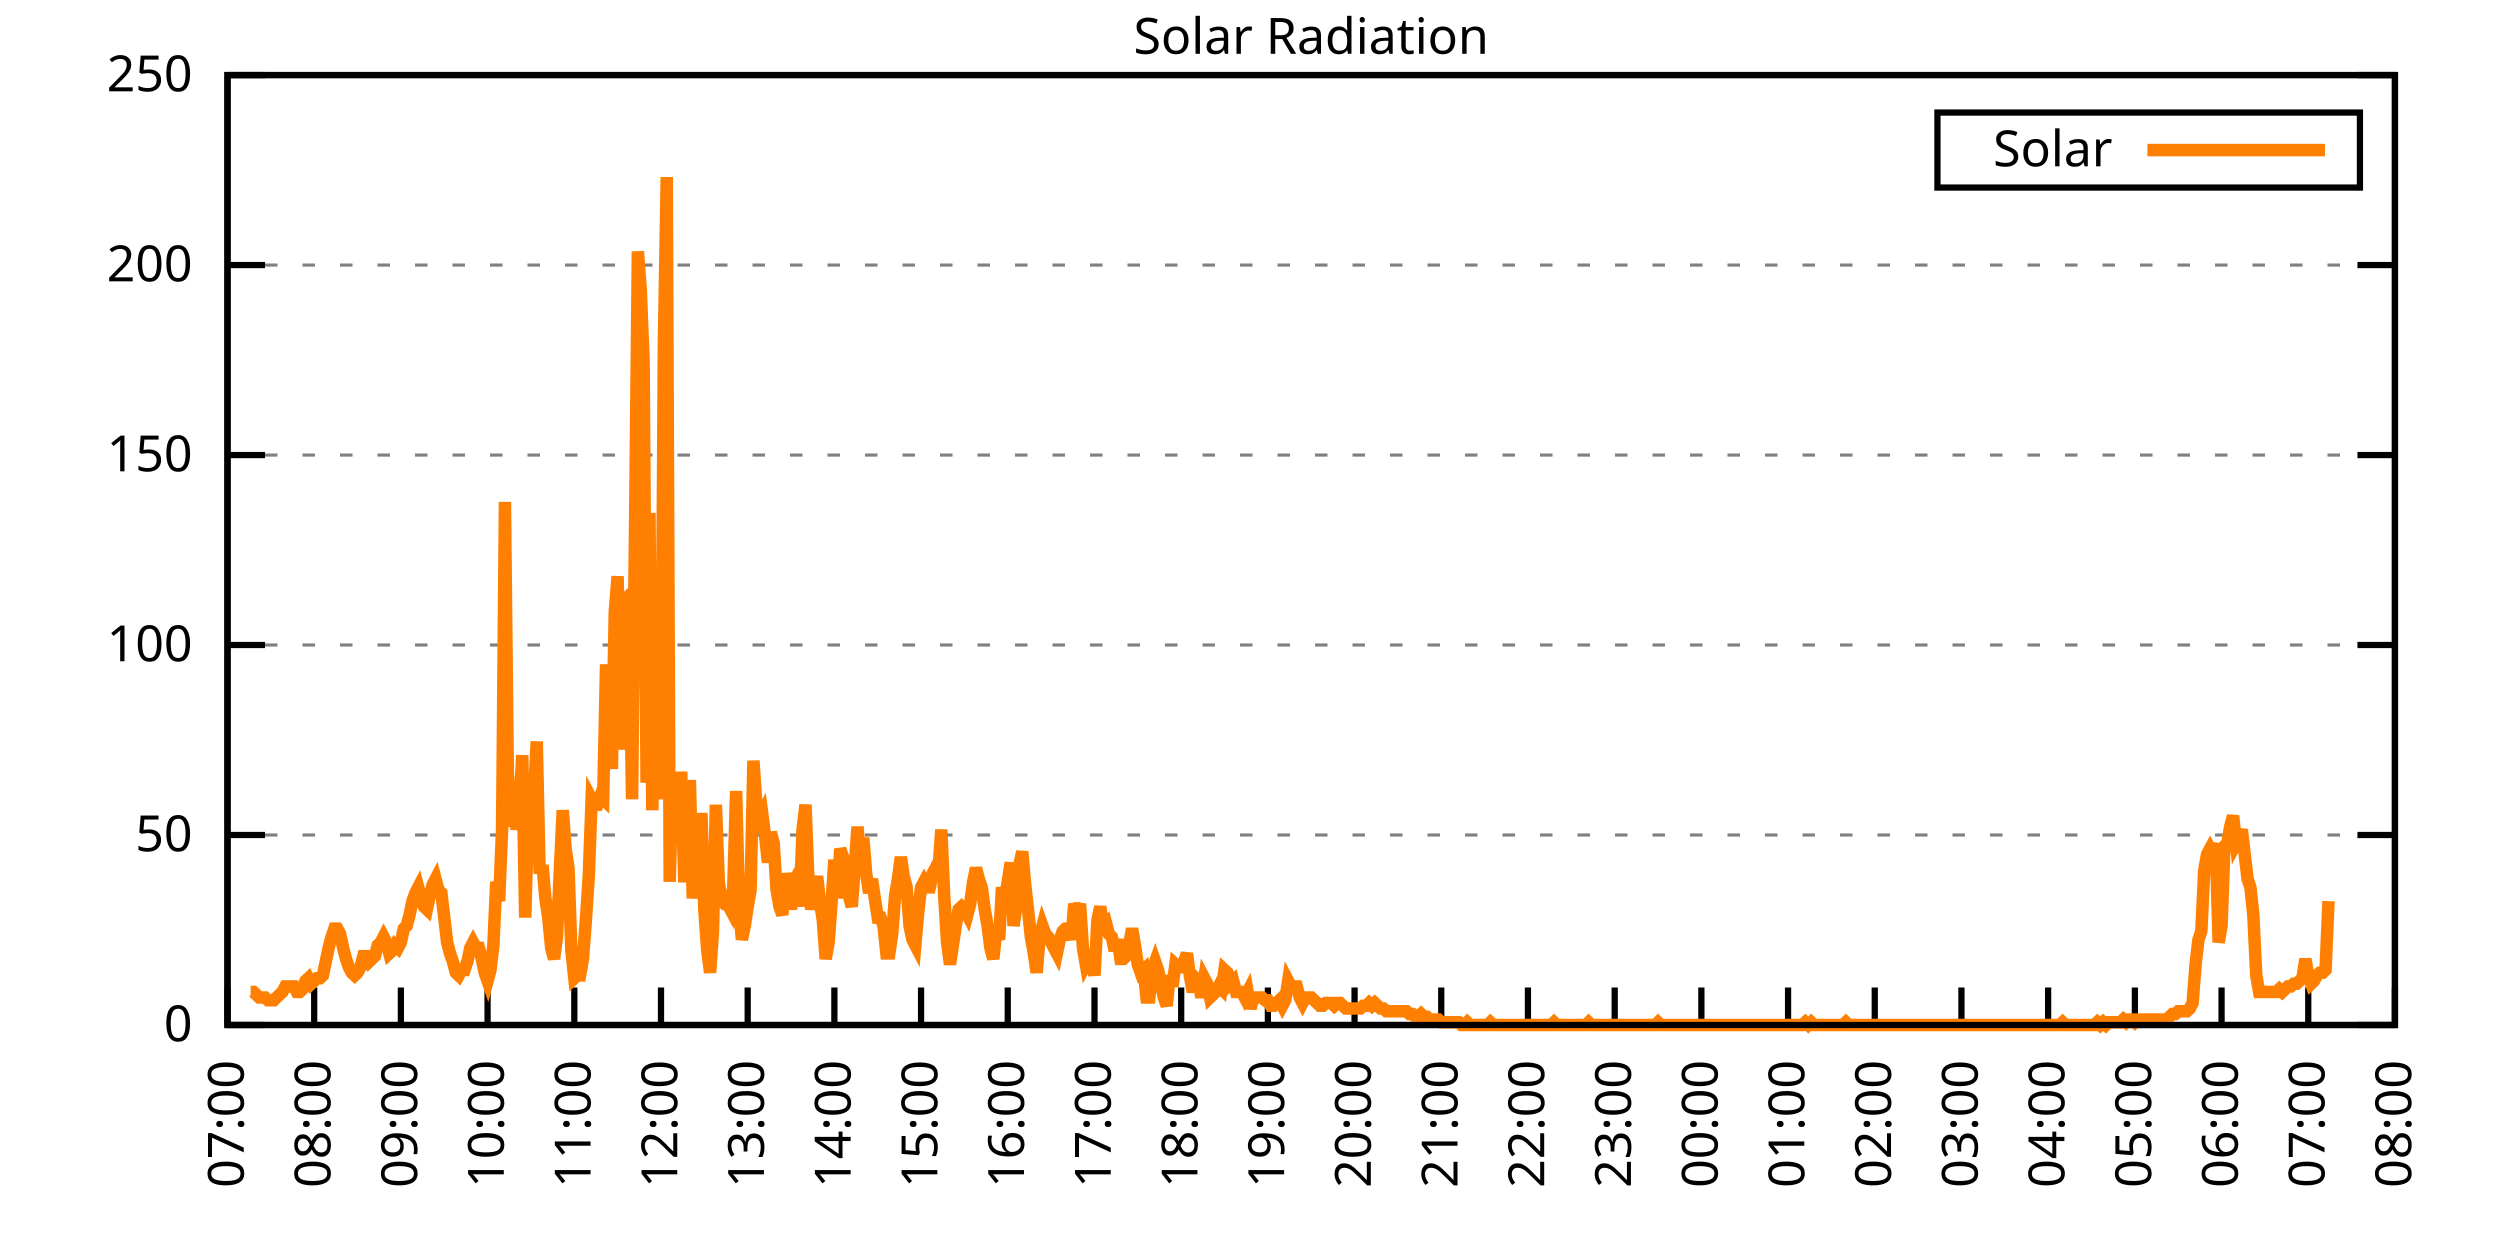
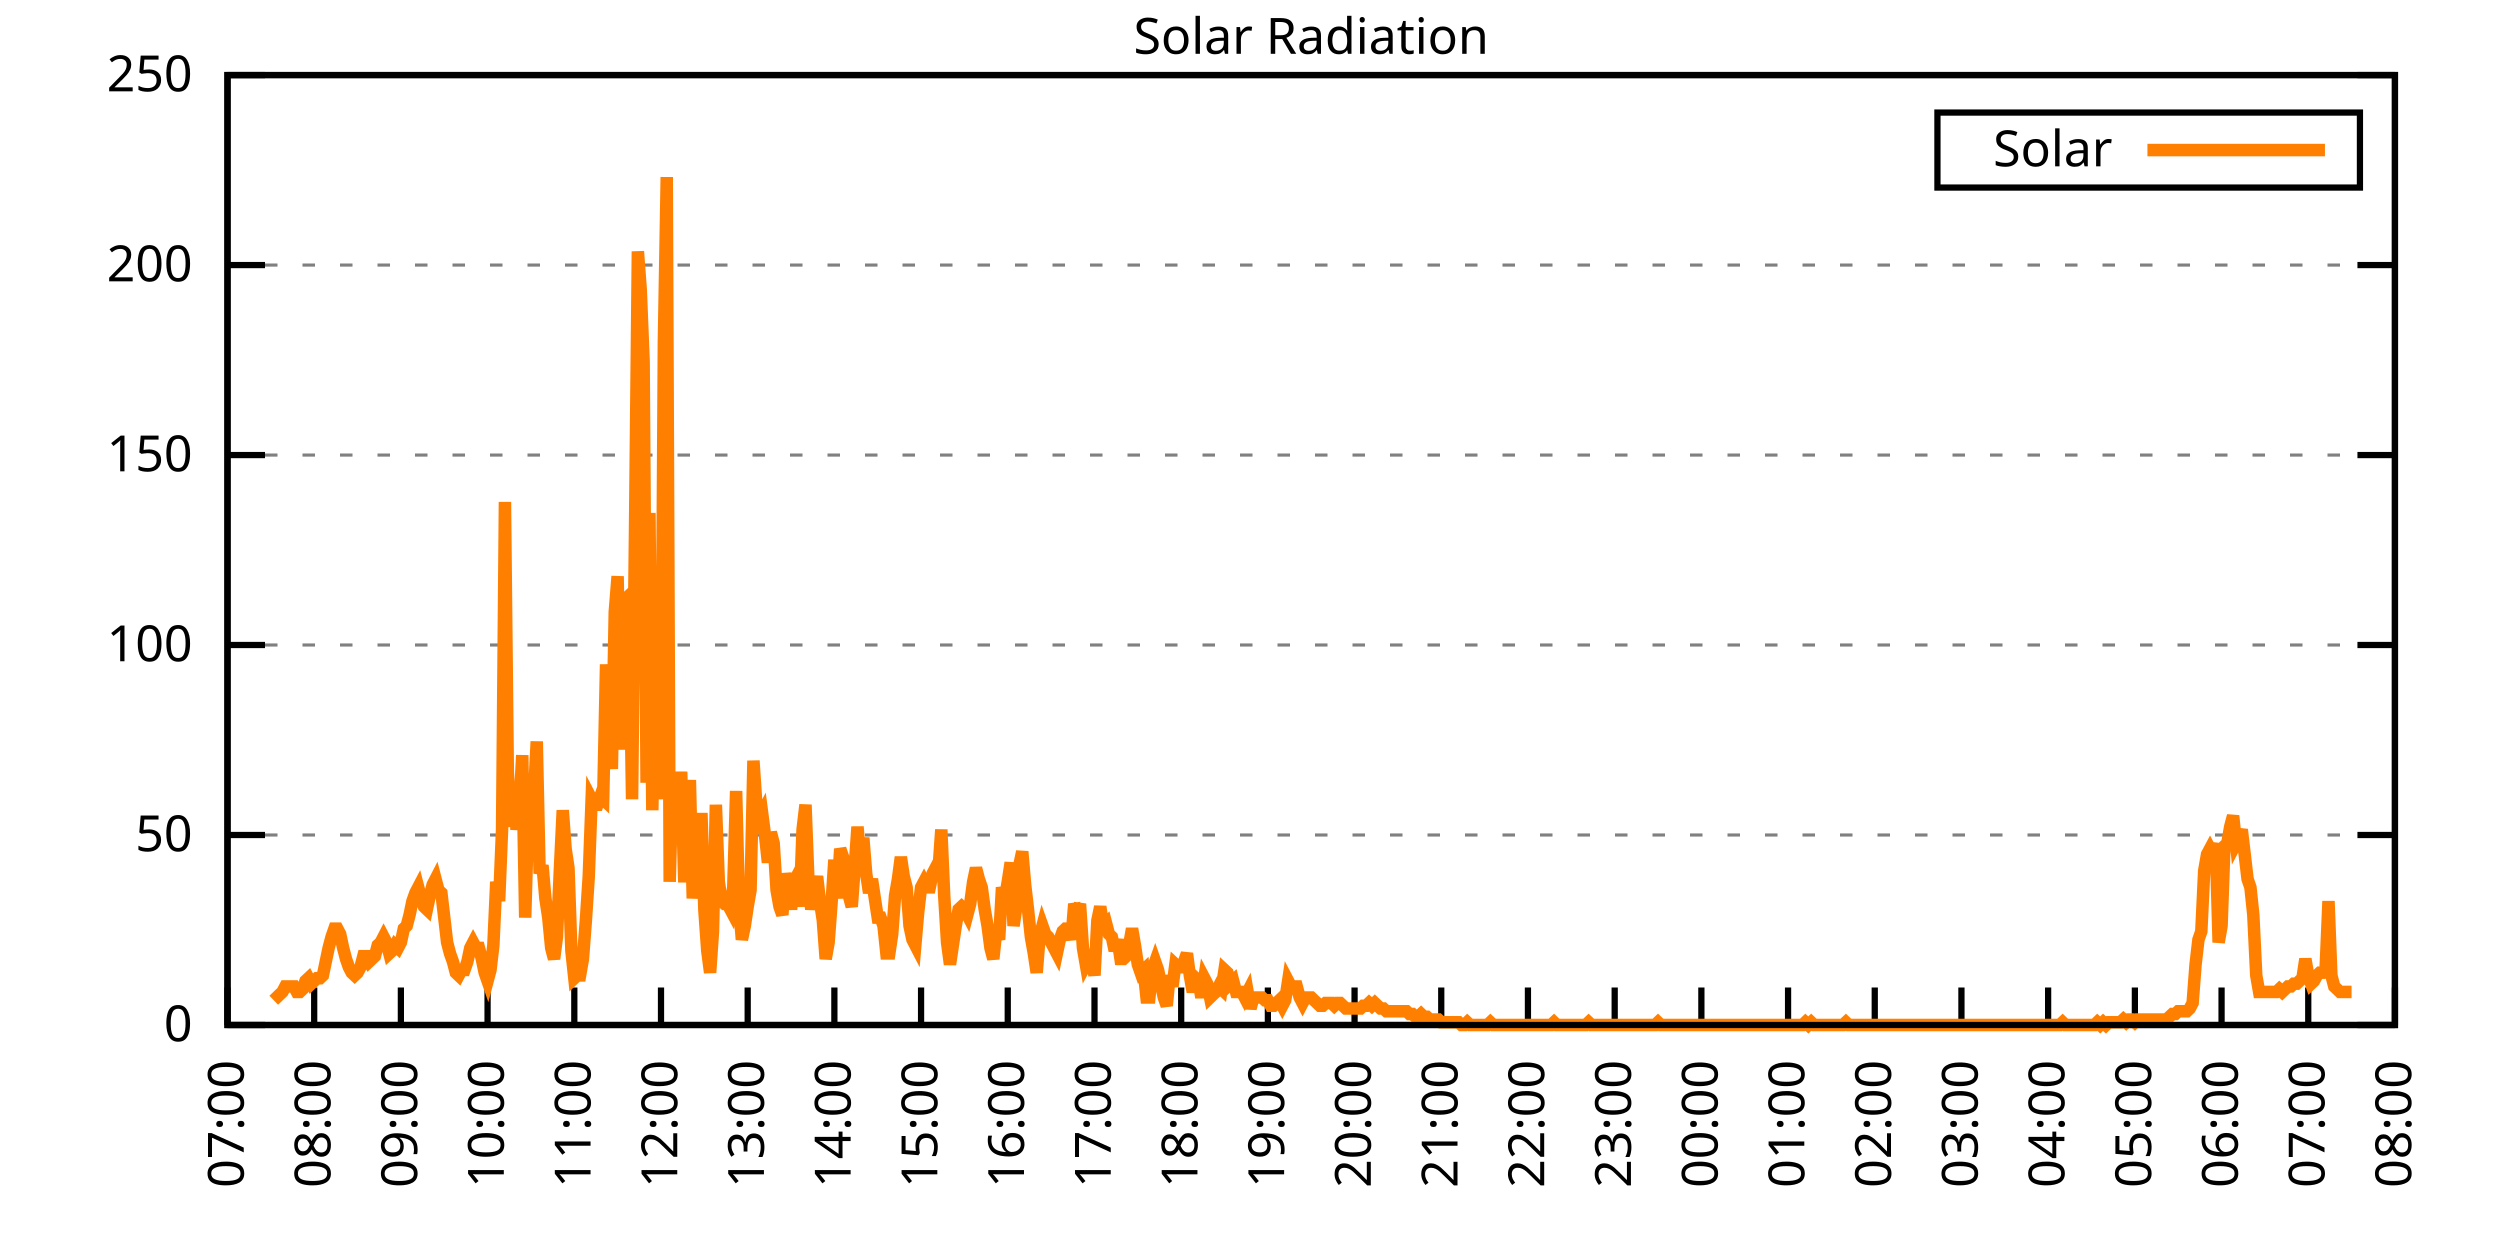
<svg xmlns="http://www.w3.org/2000/svg" xmlns:xlink="http://www.w3.org/1999/xlink" width="400" height="200" viewBox="0 0 400 200">
  <g id="gnuplot_canvas">
    <rect x="0" y="0" width="400" height="200" fill="none" />
    <defs>
      <circle id="gpDot" r="0.5" stroke-width="0.5" stroke="currentColor" />
      <path id="gpPt0" stroke-width="0.333" stroke="currentColor" d="M-1,0 h2 M0,-1 v2" />
      <path id="gpPt1" stroke-width="0.333" stroke="currentColor" d="M-1,-1 L1,1 M1,-1 L-1,1" />
      <path id="gpPt2" stroke-width="0.333" stroke="currentColor" d="M-1,0 L1,0 M0,-1 L0,1 M-1,-1 L1,1 M-1,1 L1,-1" />
      <rect id="gpPt3" stroke-width="0.333" stroke="currentColor" x="-1" y="-1" width="2" height="2" />
      <rect id="gpPt4" stroke-width="0.333" stroke="currentColor" fill="currentColor" x="-1" y="-1" width="2" height="2" />
      <circle id="gpPt5" stroke-width="0.333" stroke="currentColor" cx="0" cy="0" r="1" />
      <use xlink:href="#gpPt5" id="gpPt6" fill="currentColor" stroke="none" />
      <path id="gpPt7" stroke-width="0.333" stroke="currentColor" d="M0,-1.33 L-1.33,0.67 L1.33,0.67 z" />
      <use xlink:href="#gpPt7" id="gpPt8" fill="currentColor" stroke="none" />
      <use xlink:href="#gpPt7" id="gpPt9" stroke="currentColor" transform="rotate(180)" />
      <use xlink:href="#gpPt9" id="gpPt10" fill="currentColor" stroke="none" />
      <use xlink:href="#gpPt3" id="gpPt11" stroke="currentColor" transform="rotate(45)" />
      <use xlink:href="#gpPt11" id="gpPt12" fill="currentColor" stroke="none" />
      <path id="gpPt13" stroke-width="0.333" stroke="currentColor" d="M0,1.330 L1.265,0.411 L0.782,-1.067 L-0.782,-1.076 L-1.265,0.411 z" />
      <use xlink:href="#gpPt13" id="gpPt14" fill="currentColor" stroke="none" />
      <filter id="textbox" filterUnits="objectBoundingBox" x="0" y="0" height="1" width="1">
        <feFlood flood-color="white" flood-opacity="1" result="bgnd" />
        <feComposite in="SourceGraphic" in2="bgnd" operator="atop" />
      </filter>
      <filter id="greybox" filterUnits="objectBoundingBox" x="0" y="0" height="1" width="1">
        <feFlood flood-color="lightgrey" flood-opacity="1" result="grey" />
        <feComposite in="SourceGraphic" in2="grey" operator="atop" />
      </filter>
    </defs>
    <g fill="none" color="white" stroke="currentColor" stroke-width="1.00" stroke-linecap="butt" stroke-linejoin="miter">
</g>
    <g fill="none" color="black" stroke="currentColor" stroke-width="1.00" stroke-linecap="butt" stroke-linejoin="miter">
      <g stroke="none" shape-rendering="crispEdges">
        <polygon fill="rgb(255, 255, 255)" points="36.40,164.00 383.18,164.00 383.18,12.02 36.40,12.02 " />
      </g>
    </g>
    <g fill="none" color="black" stroke="currentColor" stroke-width="1.00" stroke-linecap="butt" stroke-linejoin="miter">
</g>
    <g fill="none" color="black" stroke="black" stroke-width="0.50" stroke-linecap="butt" stroke-linejoin="miter">
</g>
    <g fill="none" color="gray" stroke="currentColor" stroke-width="0.50" stroke-linecap="butt" stroke-linejoin="miter">
      <path stroke="gray" stroke-dasharray="2,4" class="gridline" d="M36.40,164.00 L383.19,164.00  " />
    </g>
    <g fill="none" color="gray" stroke="gray" stroke-width="1.00" stroke-linecap="butt" stroke-linejoin="miter">
</g>
    <g fill="none" color="black" stroke="currentColor" stroke-width="1.00" stroke-linecap="butt" stroke-linejoin="miter">
      <path stroke="black" d="M36.40,164.00 L42.40,164.00 M383.19,164.00 L377.19,164.00  " />
      <g transform="translate(30.80,166.60)" stroke="none" fill="black" font-family="Sans" font-size="8.00" text-anchor="end">
        <text>
          <tspan font-family="Sans"> 0</tspan>
        </text>
      </g>
    </g>
    <g fill="none" color="black" stroke="currentColor" stroke-width="1.00" stroke-linecap="butt" stroke-linejoin="miter">
</g>
    <g fill="none" color="black" stroke="black" stroke-width="0.50" stroke-linecap="butt" stroke-linejoin="miter">
</g>
    <g fill="none" color="gray" stroke="currentColor" stroke-width="0.50" stroke-linecap="butt" stroke-linejoin="miter">
      <path stroke="gray" stroke-dasharray="2,4" class="gridline" d="M36.40,133.60 L383.19,133.60  " />
    </g>
    <g fill="none" color="gray" stroke="gray" stroke-width="1.00" stroke-linecap="butt" stroke-linejoin="miter">
</g>
    <g fill="none" color="black" stroke="currentColor" stroke-width="1.00" stroke-linecap="butt" stroke-linejoin="miter">
      <path stroke="black" d="M36.40,133.60 L42.40,133.60 M383.19,133.60 L377.19,133.60  " />
      <g transform="translate(30.80,136.20)" stroke="none" fill="black" font-family="Sans" font-size="8.00" text-anchor="end">
        <text>
          <tspan font-family="Sans"> 50</tspan>
        </text>
      </g>
    </g>
    <g fill="none" color="black" stroke="currentColor" stroke-width="1.00" stroke-linecap="butt" stroke-linejoin="miter">
</g>
    <g fill="none" color="black" stroke="black" stroke-width="0.50" stroke-linecap="butt" stroke-linejoin="miter">
</g>
    <g fill="none" color="gray" stroke="currentColor" stroke-width="0.50" stroke-linecap="butt" stroke-linejoin="miter">
      <path stroke="gray" stroke-dasharray="2,4" class="gridline" d="M36.40,103.20 L383.19,103.20  " />
    </g>
    <g fill="none" color="gray" stroke="gray" stroke-width="1.00" stroke-linecap="butt" stroke-linejoin="miter">
</g>
    <g fill="none" color="black" stroke="currentColor" stroke-width="1.00" stroke-linecap="butt" stroke-linejoin="miter">
      <path stroke="black" d="M36.40,103.20 L42.40,103.20 M383.19,103.20 L377.19,103.20  " />
      <g transform="translate(30.80,105.80)" stroke="none" fill="black" font-family="Sans" font-size="8.00" text-anchor="end">
        <text>
          <tspan font-family="Sans"> 100</tspan>
        </text>
      </g>
    </g>
    <g fill="none" color="black" stroke="currentColor" stroke-width="1.00" stroke-linecap="butt" stroke-linejoin="miter">
</g>
    <g fill="none" color="black" stroke="black" stroke-width="0.50" stroke-linecap="butt" stroke-linejoin="miter">
</g>
    <g fill="none" color="gray" stroke="currentColor" stroke-width="0.50" stroke-linecap="butt" stroke-linejoin="miter">
      <path stroke="gray" stroke-dasharray="2,4" class="gridline" d="M36.40,72.81 L383.19,72.81  " />
    </g>
    <g fill="none" color="gray" stroke="gray" stroke-width="1.00" stroke-linecap="butt" stroke-linejoin="miter">
</g>
    <g fill="none" color="black" stroke="currentColor" stroke-width="1.00" stroke-linecap="butt" stroke-linejoin="miter">
      <path stroke="black" d="M36.40,72.81 L42.40,72.81 M383.19,72.81 L377.19,72.81  " />
      <g transform="translate(30.80,75.41)" stroke="none" fill="black" font-family="Sans" font-size="8.00" text-anchor="end">
        <text>
          <tspan font-family="Sans"> 150</tspan>
        </text>
      </g>
    </g>
    <g fill="none" color="black" stroke="currentColor" stroke-width="1.00" stroke-linecap="butt" stroke-linejoin="miter">
</g>
    <g fill="none" color="black" stroke="black" stroke-width="0.50" stroke-linecap="butt" stroke-linejoin="miter">
</g>
    <g fill="none" color="gray" stroke="currentColor" stroke-width="0.50" stroke-linecap="butt" stroke-linejoin="miter">
      <path stroke="gray" stroke-dasharray="2,4" class="gridline" d="M36.40,42.41 L383.19,42.41  " />
    </g>
    <g fill="none" color="gray" stroke="gray" stroke-width="1.00" stroke-linecap="butt" stroke-linejoin="miter">
</g>
    <g fill="none" color="black" stroke="currentColor" stroke-width="1.00" stroke-linecap="butt" stroke-linejoin="miter">
      <path stroke="black" d="M36.40,42.41 L42.40,42.41 M383.19,42.41 L377.19,42.41  " />
      <g transform="translate(30.80,45.01)" stroke="none" fill="black" font-family="Sans" font-size="8.00" text-anchor="end">
        <text>
          <tspan font-family="Sans"> 200</tspan>
        </text>
      </g>
    </g>
    <g fill="none" color="black" stroke="currentColor" stroke-width="1.00" stroke-linecap="butt" stroke-linejoin="miter">
</g>
    <g fill="none" color="black" stroke="black" stroke-width="0.50" stroke-linecap="butt" stroke-linejoin="miter">
</g>
    <g fill="none" color="gray" stroke="currentColor" stroke-width="0.50" stroke-linecap="butt" stroke-linejoin="miter">
      <path stroke="gray" stroke-dasharray="2,4" class="gridline" d="M36.40,12.01 L383.19,12.01  " />
    </g>
    <g fill="none" color="gray" stroke="gray" stroke-width="1.00" stroke-linecap="butt" stroke-linejoin="miter">
</g>
    <g fill="none" color="black" stroke="currentColor" stroke-width="1.00" stroke-linecap="butt" stroke-linejoin="miter">
      <path stroke="black" d="M36.40,12.01 L42.40,12.01 M383.19,12.01 L377.19,12.01  " />
      <g transform="translate(30.80,14.61)" stroke="none" fill="black" font-family="Sans" font-size="8.00" text-anchor="end">
        <text>
          <tspan font-family="Sans"> 250</tspan>
        </text>
      </g>
    </g>
    <g fill="none" color="black" stroke="currentColor" stroke-width="1.00" stroke-linecap="butt" stroke-linejoin="miter">
      <path stroke="black" d="M36.40,164.00 L36.40,158.00  " />
      <g transform="translate(39.00,169.60) rotate(270.00)" stroke="none" fill="black" font-family="Sans" font-size="8.00" text-anchor="end">
        <text>
          <tspan font-family="Sans">07:00</tspan>
        </text>
      </g>
    </g>
    <g fill="none" color="black" stroke="currentColor" stroke-width="1.00" stroke-linecap="butt" stroke-linejoin="miter">
      <path stroke="black" d="M50.27,164.00 L50.27,158.00  " />
      <g transform="translate(52.87,169.60) rotate(270.00)" stroke="none" fill="black" font-family="Sans" font-size="8.00" text-anchor="end">
        <text>
          <tspan font-family="Sans">08:00</tspan>
        </text>
      </g>
    </g>
    <g fill="none" color="black" stroke="currentColor" stroke-width="1.00" stroke-linecap="butt" stroke-linejoin="miter">
      <path stroke="black" d="M64.14,164.00 L64.14,158.00  " />
      <g transform="translate(66.74,169.60) rotate(270.00)" stroke="none" fill="black" font-family="Sans" font-size="8.00" text-anchor="end">
        <text>
          <tspan font-family="Sans">09:00</tspan>
        </text>
      </g>
    </g>
    <g fill="none" color="black" stroke="currentColor" stroke-width="1.00" stroke-linecap="butt" stroke-linejoin="miter">
      <path stroke="black" d="M78.01,164.00 L78.01,158.00  " />
      <g transform="translate(80.61,169.60) rotate(270.00)" stroke="none" fill="black" font-family="Sans" font-size="8.00" text-anchor="end">
        <text>
          <tspan font-family="Sans">10:00</tspan>
        </text>
      </g>
    </g>
    <g fill="none" color="black" stroke="currentColor" stroke-width="1.00" stroke-linecap="butt" stroke-linejoin="miter">
      <path stroke="black" d="M91.89,164.00 L91.89,158.00  " />
      <g transform="translate(94.49,169.60) rotate(270.00)" stroke="none" fill="black" font-family="Sans" font-size="8.00" text-anchor="end">
        <text>
          <tspan font-family="Sans">11:00</tspan>
        </text>
      </g>
    </g>
    <g fill="none" color="black" stroke="currentColor" stroke-width="1.00" stroke-linecap="butt" stroke-linejoin="miter">
      <path stroke="black" d="M105.76,164.00 L105.76,158.00  " />
      <g transform="translate(108.36,169.60) rotate(270.00)" stroke="none" fill="black" font-family="Sans" font-size="8.00" text-anchor="end">
        <text>
          <tspan font-family="Sans">12:00</tspan>
        </text>
      </g>
    </g>
    <g fill="none" color="black" stroke="currentColor" stroke-width="1.00" stroke-linecap="butt" stroke-linejoin="miter">
      <path stroke="black" d="M119.63,164.00 L119.63,158.00  " />
      <g transform="translate(122.23,169.60) rotate(270.00)" stroke="none" fill="black" font-family="Sans" font-size="8.00" text-anchor="end">
        <text>
          <tspan font-family="Sans">13:00</tspan>
        </text>
      </g>
    </g>
    <g fill="none" color="black" stroke="currentColor" stroke-width="1.00" stroke-linecap="butt" stroke-linejoin="miter">
      <path stroke="black" d="M133.50,164.00 L133.50,158.00  " />
      <g transform="translate(136.10,169.60) rotate(270.00)" stroke="none" fill="black" font-family="Sans" font-size="8.00" text-anchor="end">
        <text>
          <tspan font-family="Sans">14:00</tspan>
        </text>
      </g>
    </g>
    <g fill="none" color="black" stroke="currentColor" stroke-width="1.00" stroke-linecap="butt" stroke-linejoin="miter">
      <path stroke="black" d="M147.37,164.00 L147.37,158.00  " />
      <g transform="translate(149.97,169.60) rotate(270.00)" stroke="none" fill="black" font-family="Sans" font-size="8.00" text-anchor="end">
        <text>
          <tspan font-family="Sans">15:00</tspan>
        </text>
      </g>
    </g>
    <g fill="none" color="black" stroke="currentColor" stroke-width="1.00" stroke-linecap="butt" stroke-linejoin="miter">
      <path stroke="black" d="M161.24,164.00 L161.24,158.00  " />
      <g transform="translate(163.84,169.60) rotate(270.00)" stroke="none" fill="black" font-family="Sans" font-size="8.00" text-anchor="end">
        <text>
          <tspan font-family="Sans">16:00</tspan>
        </text>
      </g>
    </g>
    <g fill="none" color="black" stroke="currentColor" stroke-width="1.00" stroke-linecap="butt" stroke-linejoin="miter">
      <path stroke="black" d="M175.12,164.00 L175.12,158.00  " />
      <g transform="translate(177.72,169.60) rotate(270.00)" stroke="none" fill="black" font-family="Sans" font-size="8.00" text-anchor="end">
        <text>
          <tspan font-family="Sans">17:00</tspan>
        </text>
      </g>
    </g>
    <g fill="none" color="black" stroke="currentColor" stroke-width="1.00" stroke-linecap="butt" stroke-linejoin="miter">
      <path stroke="black" d="M188.99,164.00 L188.99,158.00  " />
      <g transform="translate(191.59,169.60) rotate(270.00)" stroke="none" fill="black" font-family="Sans" font-size="8.00" text-anchor="end">
        <text>
          <tspan font-family="Sans">18:00</tspan>
        </text>
      </g>
    </g>
    <g fill="none" color="black" stroke="currentColor" stroke-width="1.00" stroke-linecap="butt" stroke-linejoin="miter">
      <path stroke="black" d="M202.86,164.00 L202.86,158.00  " />
      <g transform="translate(205.46,169.60) rotate(270.00)" stroke="none" fill="black" font-family="Sans" font-size="8.00" text-anchor="end">
        <text>
          <tspan font-family="Sans">19:00</tspan>
        </text>
      </g>
    </g>
    <g fill="none" color="black" stroke="currentColor" stroke-width="1.00" stroke-linecap="butt" stroke-linejoin="miter">
      <path stroke="black" d="M216.73,164.00 L216.73,158.00  " />
      <g transform="translate(219.33,169.60) rotate(270.00)" stroke="none" fill="black" font-family="Sans" font-size="8.00" text-anchor="end">
        <text>
          <tspan font-family="Sans">20:00</tspan>
        </text>
      </g>
    </g>
    <g fill="none" color="black" stroke="currentColor" stroke-width="1.00" stroke-linecap="butt" stroke-linejoin="miter">
      <path stroke="black" d="M230.60,164.00 L230.60,158.00  " />
      <g transform="translate(233.20,169.60) rotate(270.00)" stroke="none" fill="black" font-family="Sans" font-size="8.00" text-anchor="end">
        <text>
          <tspan font-family="Sans">21:00</tspan>
        </text>
      </g>
    </g>
    <g fill="none" color="black" stroke="currentColor" stroke-width="1.00" stroke-linecap="butt" stroke-linejoin="miter">
      <path stroke="black" d="M244.47,164.00 L244.47,158.00  " />
      <g transform="translate(247.07,169.60) rotate(270.00)" stroke="none" fill="black" font-family="Sans" font-size="8.00" text-anchor="end">
        <text>
          <tspan font-family="Sans">22:00</tspan>
        </text>
      </g>
    </g>
    <g fill="none" color="black" stroke="currentColor" stroke-width="1.00" stroke-linecap="butt" stroke-linejoin="miter">
      <path stroke="black" d="M258.35,164.00 L258.35,158.00  " />
      <g transform="translate(260.95,169.60) rotate(270.00)" stroke="none" fill="black" font-family="Sans" font-size="8.00" text-anchor="end">
        <text>
          <tspan font-family="Sans">23:00</tspan>
        </text>
      </g>
    </g>
    <g fill="none" color="black" stroke="currentColor" stroke-width="1.00" stroke-linecap="butt" stroke-linejoin="miter">
      <path stroke="black" d="M272.22,164.00 L272.22,158.00  " />
      <g transform="translate(274.82,169.60) rotate(270.00)" stroke="none" fill="black" font-family="Sans" font-size="8.00" text-anchor="end">
        <text>
          <tspan font-family="Sans">00:00</tspan>
        </text>
      </g>
    </g>
    <g fill="none" color="black" stroke="currentColor" stroke-width="1.00" stroke-linecap="butt" stroke-linejoin="miter">
      <path stroke="black" d="M286.09,164.00 L286.09,158.00  " />
      <g transform="translate(288.69,169.60) rotate(270.00)" stroke="none" fill="black" font-family="Sans" font-size="8.00" text-anchor="end">
        <text>
          <tspan font-family="Sans">01:00</tspan>
        </text>
      </g>
    </g>
    <g fill="none" color="black" stroke="currentColor" stroke-width="1.00" stroke-linecap="butt" stroke-linejoin="miter">
      <path stroke="black" d="M299.96,164.00 L299.96,158.00  " />
      <g transform="translate(302.56,169.60) rotate(270.00)" stroke="none" fill="black" font-family="Sans" font-size="8.00" text-anchor="end">
        <text>
          <tspan font-family="Sans">02:00</tspan>
        </text>
      </g>
    </g>
    <g fill="none" color="black" stroke="currentColor" stroke-width="1.00" stroke-linecap="butt" stroke-linejoin="miter">
      <path stroke="black" d="M313.83,164.00 L313.83,158.00  " />
      <g transform="translate(316.43,169.60) rotate(270.00)" stroke="none" fill="black" font-family="Sans" font-size="8.00" text-anchor="end">
        <text>
          <tspan font-family="Sans">03:00</tspan>
        </text>
      </g>
    </g>
    <g fill="none" color="black" stroke="currentColor" stroke-width="1.00" stroke-linecap="butt" stroke-linejoin="miter">
      <path stroke="black" d="M327.70,164.00 L327.70,158.00  " />
      <g transform="translate(330.30,169.60) rotate(270.00)" stroke="none" fill="black" font-family="Sans" font-size="8.00" text-anchor="end">
        <text>
          <tspan font-family="Sans">04:00</tspan>
        </text>
      </g>
    </g>
    <g fill="none" color="black" stroke="currentColor" stroke-width="1.00" stroke-linecap="butt" stroke-linejoin="miter">
      <path stroke="black" d="M341.58,164.00 L341.58,158.00  " />
      <g transform="translate(344.18,169.60) rotate(270.00)" stroke="none" fill="black" font-family="Sans" font-size="8.00" text-anchor="end">
        <text>
          <tspan font-family="Sans">05:00</tspan>
        </text>
      </g>
    </g>
    <g fill="none" color="black" stroke="currentColor" stroke-width="1.00" stroke-linecap="butt" stroke-linejoin="miter">
      <path stroke="black" d="M355.45,164.00 L355.45,158.00  " />
      <g transform="translate(358.05,169.60) rotate(270.00)" stroke="none" fill="black" font-family="Sans" font-size="8.00" text-anchor="end">
        <text>
          <tspan font-family="Sans">06:00</tspan>
        </text>
      </g>
    </g>
    <g fill="none" color="black" stroke="currentColor" stroke-width="1.00" stroke-linecap="butt" stroke-linejoin="miter">
      <path stroke="black" d="M369.32,164.00 L369.32,158.00  " />
      <g transform="translate(371.92,169.60) rotate(270.00)" stroke="none" fill="black" font-family="Sans" font-size="8.00" text-anchor="end">
        <text>
          <tspan font-family="Sans">07:00</tspan>
        </text>
      </g>
    </g>
    <g fill="none" color="black" stroke="currentColor" stroke-width="1.00" stroke-linecap="butt" stroke-linejoin="miter">
      <path stroke="black" d="M383.19,164.00 L383.19,158.00  " />
      <g transform="translate(385.79,169.60) rotate(270.00)" stroke="none" fill="black" font-family="Sans" font-size="8.00" text-anchor="end">
        <text>
          <tspan font-family="Sans">08:00</tspan>
        </text>
      </g>
    </g>
    <g fill="none" color="black" stroke="currentColor" stroke-width="1.00" stroke-linecap="butt" stroke-linejoin="miter">
</g>
    <g fill="none" color="black" stroke="currentColor" stroke-width="1.00" stroke-linecap="butt" stroke-linejoin="miter">
      <path stroke="black" d="M36.40,12.01 L36.40,164.00 L383.19,164.00 L383.19,12.01 L36.40,12.01 Z  " />
    </g>
    <g fill="none" color="black" stroke="currentColor" stroke-width="1.00" stroke-linecap="butt" stroke-linejoin="miter">
</g>
    <g fill="none" color="black" stroke="currentColor" stroke-width="1.00" stroke-linecap="butt" stroke-linejoin="miter">
      <path stroke="black" d="M309.99,30.01 L309.99,18.01 L377.59,18.01 L377.59,30.01 L309.99,30.01 Z  " />
    </g>
    <g id="Solar_Radiation_plot_1">
      <g fill="none" color="white" stroke="black" stroke-width="2.00" stroke-linecap="butt" stroke-linejoin="miter">
</g>
      <g fill="none" color="black" stroke="currentColor" stroke-width="2.00" stroke-linecap="butt" stroke-linejoin="miter">
        <g transform="translate(337.99,26.61)" stroke="none" fill="black" font-family="Sans" font-size="8.00" text-anchor="end">
          <text>
            <tspan font-family="Sans">Solar</tspan>
          </text>
        </g>
      </g>
      <g fill="none" color="black" stroke="currentColor" stroke-width="2.00" stroke-linecap="butt" stroke-linejoin="miter">
-         <path stroke="rgb(255, 127,   0)" d="M343.59,24.01 L371.99,24.01 M40.10,158.71 L40.56,158.71 L41.02,159.15 L41.49,159.60 L41.95,159.60 L42.41,159.60   L42.87,160.04 L43.34,160.04 L43.80,160.04 L44.26,159.60 L44.72,159.15 L45.19,158.71 L45.65,157.83 L46.11,157.83   L46.57,157.83 L47.03,157.83 L47.50,158.71 L47.96,158.71 L48.42,158.27 L48.88,156.95 L49.35,156.51 L49.81,157.39   L50.27,156.95 L50.73,156.51 L51.20,156.51 L51.66,156.07 L52.12,153.87 L52.58,151.67 L53.05,149.90 L53.51,148.58   L53.97,148.58 L54.43,149.46 L54.90,151.67 L55.36,153.43 L55.82,154.75 L56.28,155.63 L56.75,156.07 L57.21,155.63   L57.67,154.75 L58.13,152.99 L58.59,152.99 L59.06,153.87 L59.52,153.43 L59.98,152.99 L60.44,151.23 L60.91,150.79   L61.37,149.90 L61.83,150.79 L62.29,152.55 L62.76,152.11 L63.22,151.23 L63.68,151.67 L64.14,150.79 L64.61,148.58   L65.07,148.14 L65.53,146.38 L65.99,144.18 L66.46,142.86 L66.92,141.98 L67.38,143.74 L67.84,145.06 L68.30,145.50   L68.77,143.30 L69.23,141.54 L69.69,140.65 L70.15,142.42 L70.62,142.86 L71.08,146.82 L71.54,150.79 L72.00,152.55   L72.47,153.87 L72.93,155.63 L73.39,156.07 L73.85,155.19 L74.32,155.19 L74.78,153.87 L75.24,151.67 L75.70,150.79   L76.17,151.67 L76.63,151.67 L77.09,153.43 L77.55,155.63 L78.01,156.95 L78.48,155.19 L78.94,151.23 L79.40,141.09   L79.86,144.18 L80.33,132.73 L80.79,80.31 L81.25,123.47 L81.71,132.28 L82.18,125.24 L82.64,132.73 L83.10,129.64   L83.56,120.83 L84.03,146.82 L84.49,130.96 L84.95,133.61 L85.41,127.88 L85.88,118.63 L86.34,139.77 L86.80,138.45   L87.26,143.74 L87.72,146.82 L88.19,151.67 L88.65,153.43 L89.11,149.90 L89.57,139.33 L90.04,129.64 L90.50,135.81   L90.96,138.89 L91.42,152.11 L91.89,156.51 L92.35,156.07 L92.81,156.07 L93.27,153.43 L93.74,147.26 L94.20,140.21   L94.66,127.88 L95.12,128.76 L95.59,128.76 L96.05,127.44 L96.51,127.88 L96.97,106.30 L97.44,116.43 L97.90,123.03   L98.36,97.93 L98.82,92.20 L99.28,119.95 L99.75,96.16 L100.21,95.72 L100.67,97.93 L101.13,127.88 L101.60,85.15   L102.06,40.22 L102.52,46.39 L102.98,57.84 L103.45,125.24 L103.91,82.07 L104.37,129.64 L104.83,101.01 L105.30,114.22   L105.76,127.88 L106.22,54.76 L106.68,28.33 L107.15,141.09 L107.61,124.36 L108.07,126.12 L108.53,134.93 L108.99,123.47   L109.46,140.21 L109.92,140.21 L110.38,124.80 L110.84,143.74 L111.31,138.45 L111.77,142.86 L112.23,130.08 L112.69,145.50   L113.16,152.11 L113.62,155.63 L114.08,149.02 L114.54,128.76 L115.01,141.09 L115.47,144.18 L115.93,144.62 L116.39,144.62   L116.86,145.50 L117.32,141.98 L117.78,126.56 L118.24,144.62 L118.70,150.34 L119.17,148.14 L119.63,145.06 L120.09,142.42   L120.55,121.71 L121.02,128.76 L121.48,130.96 L121.94,130.08 L122.40,133.61 L122.87,138.01 L123.33,133.17 L123.79,134.93   L124.25,142.42 L124.72,145.06 L125.18,146.38 L125.64,139.77 L126.10,141.98 L126.57,145.50 L127.03,141.09 L127.49,140.21   L127.95,145.06 L128.41,132.73 L128.88,128.76 L129.34,140.65 L129.80,145.50 L130.26,142.86 L130.73,140.21 L131.19,144.18   L131.65,147.26 L132.11,153.43 L132.58,150.79 L133.04,144.62 L133.50,137.57 L133.96,143.74 L134.43,135.81 L134.89,137.13   L135.35,138.45 L135.81,143.30 L136.28,145.06 L136.74,138.89 L137.20,132.28 L137.66,137.57 L138.13,134.05 L138.59,139.77   L139.05,142.86 L139.51,140.65 L139.97,143.74 L140.44,146.82 L140.90,146.82 L141.36,148.14 L141.82,152.55 L142.29,152.55   L142.75,149.46 L143.21,143.30 L143.67,140.65 L144.14,137.13 L144.60,140.21 L145.06,141.98 L145.52,148.14 L145.99,150.34   L146.45,151.23 L146.91,145.94 L147.37,141.98 L147.84,141.09 L148.30,141.98 L148.76,141.98 L149.22,139.77 L149.68,138.89   L150.15,139.33 L150.61,132.73 L151.07,143.30 L151.53,150.79 L152.00,154.31 L152.46,151.23 L152.92,148.14 L153.38,145.50   L153.85,145.06 L154.31,145.50 L154.77,146.38 L155.23,144.62 L155.70,141.09 L156.16,138.89 L156.62,140.65 L157.08,141.98   L157.55,145.50 L158.01,148.14 L158.47,151.67 L158.93,153.43 L159.39,149.02 L159.86,150.34 L160.32,141.98 L160.78,143.74   L161.24,141.09 L161.71,138.01 L162.17,148.14 L162.63,145.06 L163.09,138.45 L163.56,136.25 L164.02,141.54 L164.48,145.50   L164.94,149.90 L165.41,152.55 L165.87,155.63 L166.33,149.90 L166.79,148.14 L167.26,149.46 L167.72,149.90 L168.18,150.79   L168.64,151.67 L169.10,152.55 L169.57,150.34 L170.03,149.02 L170.49,148.58 L170.95,148.58 L171.42,150.34 L171.88,144.62   L172.34,145.94 L172.80,144.62 L173.27,151.67 L173.73,154.31 L174.19,153.43 L174.65,153.43 L175.12,156.07 L175.58,147.26   L176.04,145.06 L176.50,148.14 L176.97,147.70 L177.43,149.46 L177.89,149.90 L178.35,152.11 L178.82,150.34 L179.28,153.43   L179.74,153.43 L180.20,152.99 L180.66,151.23 L181.13,148.58 L181.59,151.23 L182.05,154.31 L182.51,155.63 L182.98,155.19   L183.44,159.60 L183.90,159.60 L184.36,155.19 L184.83,153.87 L185.29,155.19 L185.75,157.39 L186.21,159.60 L186.68,160.92   L187.14,156.07 L187.60,157.83 L188.06,154.31 L188.53,154.75 L188.99,154.75 L189.45,153.87 L189.91,152.55 L190.37,156.07   L190.84,158.71 L191.30,156.51 L191.76,156.95 L192.22,159.60 L192.69,156.51 L193.15,157.39 L193.61,159.60 L194.07,159.15   L194.54,158.71 L195.00,157.83 L195.46,158.27 L195.92,155.19 L196.39,155.63 L196.85,157.39 L197.31,156.95 L197.77,158.71   L198.24,158.71 L198.70,158.71 L199.16,159.60 L199.62,158.71 L200.08,161.36 L200.55,159.60 L201.01,159.60 L201.47,159.60   L201.93,159.60 L202.40,160.04 L202.86,160.04 L203.32,160.92 L203.78,160.92 L204.25,160.48 L204.71,160.04 L205.17,160.92   L205.63,160.04 L206.10,156.95 L206.56,157.83 L207.02,157.83 L207.48,157.83 L207.95,159.60 L208.41,160.48 L208.87,159.60   L209.33,159.60 L209.80,159.60 L210.26,160.04 L210.72,160.48 L211.18,160.92 L211.64,160.92 L212.11,160.48 L212.57,160.48   L213.03,160.48 L213.49,160.92 L213.96,160.48 L214.42,160.48 L214.88,160.92 L215.34,161.36 L215.81,161.36 L216.27,161.36   L216.73,161.36 L217.19,161.36 L217.66,161.36 L218.12,160.92 L218.58,160.92 L219.04,160.48 L219.51,160.92 L219.97,160.48   L220.43,160.92 L220.89,161.36 L221.35,161.36 L221.82,161.80 L222.28,161.80 L222.74,161.80 L223.20,161.80 L223.67,161.80   L224.13,161.80 L224.59,161.80 L225.05,161.80 L225.52,162.24 L225.98,162.24 L226.44,162.68 L226.90,162.68 L227.37,162.24   L227.83,162.68 L228.29,162.68 L228.75,163.12 L229.22,163.12 L229.68,163.12 L230.14,163.12 L230.60,163.56 L231.06,163.56   L231.53,163.56 L231.99,163.56 L232.45,163.56 L232.91,163.56 L233.38,163.56 L233.84,164.00 L234.30,164.00 L234.76,163.56   L235.23,164.00 L235.69,164.00 L236.15,164.00 L236.61,164.00 L237.08,164.00 L237.54,164.00 L238.00,164.00 L238.46,163.56   L238.93,164.00 L239.39,164.00 L239.85,164.00 L240.31,164.00 L240.77,164.00 L241.24,164.00 L241.70,164.00 L242.16,164.00   L242.62,164.00 L243.09,164.00 L243.55,164.00 L244.01,164.00 L244.47,164.00 L244.94,164.00 L245.40,164.00 L245.86,164.00   L246.32,164.00 L246.79,164.00 L247.25,164.00 L247.71,164.00 L248.17,164.00 L248.64,163.56 L249.10,164.00 L249.56,164.00   L250.02,164.00 L250.49,164.00 L250.95,164.00 L251.41,164.00 L251.87,164.00 L252.33,164.00 L252.80,164.00 L253.26,164.00   L253.72,164.00 L254.18,163.56 L254.65,164.00 L255.11,164.00 L255.57,164.00 L256.03,164.00 L256.50,164.00 L256.96,164.00   L257.42,164.00 L257.88,164.00 L258.35,164.00 L258.81,164.00 L259.27,164.00 L259.73,164.00 L260.20,164.00 L260.66,164.00   L261.12,164.00 L261.58,164.00 L262.04,164.00 L262.51,164.00 L262.97,164.00 L263.43,164.00 L263.89,164.00 L264.36,164.00   L264.82,164.00 L265.28,163.56 L265.74,164.00 L266.21,164.00 L266.67,164.00 L267.13,164.00 L267.59,164.00 L268.06,164.00   L268.52,164.00 L268.98,164.00 L269.44,164.00 L269.91,164.00 L270.37,164.00 L270.83,164.00 L271.29,164.00 L271.75,164.00   L272.22,164.00 L272.68,164.00 L273.14,164.00 L273.60,164.00 L274.07,164.00 L274.53,164.00 L274.99,164.00 L275.45,164.00   L275.92,164.00 L276.38,164.00 L276.84,164.00 L277.30,164.00 L277.77,164.00 L278.23,164.00 L278.69,164.00 L279.15,164.00   L279.62,164.00 L280.08,164.00 L280.54,164.00 L281.00,164.00 L281.46,164.00 L281.93,164.00 L282.39,164.00 L282.85,164.00   L283.31,164.00 L283.78,164.00 L284.24,164.00 L284.70,164.00 L285.16,164.00 L285.63,164.00 L286.09,164.00 L286.55,164.00   L287.01,164.00 L287.48,164.00 L287.94,164.00 L288.40,164.00 L288.86,163.56 L289.33,164.00 L289.79,163.56 L290.25,164.00   L290.71,164.00 L291.18,164.00 L291.64,164.00 L292.10,164.00 L292.56,164.00 L293.02,164.00 L293.49,164.00 L293.95,164.00   L294.41,164.00 L294.87,164.00 L295.34,163.56 L295.80,164.00 L296.26,164.00 L296.72,164.00 L297.19,164.00 L297.65,164.00   L298.11,164.00 L298.57,164.00 L299.04,164.00 L299.50,164.00 L299.96,164.00 L300.42,164.00 L300.89,164.00 L301.35,164.00   L301.81,164.00 L302.27,164.00 L302.73,164.00 L303.20,164.00 L303.66,164.00 L304.12,164.00 L304.58,164.00 L305.05,164.00   L305.51,164.00 L305.97,164.00 L306.43,164.00 L306.90,164.00 L307.36,164.00 L307.82,164.00 L308.28,164.00 L308.75,164.00   L309.21,164.00 L309.67,164.00 L310.13,164.00 L310.60,164.00 L311.06,164.00 L311.52,164.00 L311.98,164.00 L312.44,164.00   L312.91,164.00 L313.37,164.00 L313.83,164.00 L314.29,164.00 L314.76,164.00 L315.22,164.00 L315.68,164.00 L316.14,164.00   L316.61,164.00 L317.07,164.00 L317.53,164.00 L317.99,164.00 L318.46,164.00 L318.92,164.00 L319.38,164.00 L319.84,164.00   L320.31,164.00 L320.77,164.00 L321.23,164.00 L321.69,164.00 L322.15,164.00 L322.62,164.00 L323.08,164.00 L323.54,164.00   L324.00,164.00 L324.47,164.00 L324.93,164.00 L325.39,164.00 L325.85,164.00 L326.32,164.00 L326.78,164.00 L327.24,164.00   L327.70,164.00 L328.17,164.00 L328.63,164.00 L329.09,164.00 L329.55,164.00 L330.02,163.56 L330.48,164.00 L330.94,164.00   L331.40,164.00 L331.87,164.00 L332.33,164.00 L332.79,164.00 L333.25,164.00 L333.71,164.00 L334.18,164.00 L334.64,164.00   L335.10,164.00 L335.56,163.56 L336.03,164.00 L336.49,163.56 L336.95,164.00 L337.41,163.56 L337.88,163.56 L338.34,163.56   L338.80,163.56 L339.26,163.56 L339.73,163.12 L340.19,163.56 L340.65,163.12 L341.11,163.12 L341.58,163.56 L342.04,163.12   L342.50,163.12 L342.96,163.12 L343.42,163.12 L343.89,163.12 L344.35,163.12 L344.81,163.12 L345.27,163.12 L345.74,163.12   L346.20,163.12 L346.66,163.12 L347.12,162.68 L347.59,162.24 L348.05,162.24 L348.51,161.80 L348.97,161.80 L349.44,161.80   L349.90,161.80 L350.36,161.36 L350.82,160.48 L351.29,154.31 L351.75,150.34 L352.21,149.02 L352.67,139.33 L353.13,136.69   L353.60,135.81 L354.06,136.69 L354.52,134.93 L354.98,150.79 L355.45,148.14 L355.91,135.37 L356.37,134.93 L356.83,132.28   L357.30,130.52 L357.76,134.93 L358.22,134.05 L358.68,132.73 L359.15,136.69 L359.61,140.65 L360.07,141.98 L360.53,146.38   L361.00,156.07 L361.46,158.71 L361.92,158.71 L362.38,158.71 L362.84,158.71 L363.31,158.71 L363.77,158.71 L364.23,158.71   L364.69,158.27 L365.16,158.71 L365.62,158.27 L366.08,157.83 L366.54,157.83 L367.01,157.39 L367.47,157.39 L367.93,156.95   L368.39,156.51 L368.86,153.43 L369.32,156.07 L369.78,157.39 L370.24,156.95 L370.71,156.07 L371.17,155.63 L371.63,155.63   L372.09,155.19 L372.56,144.18  " />
+         <path stroke="rgb(255, 127,   0)" d="M343.59,24.01 L371.99,24.01 M43.80,160.04 L44.26,159.60 L44.72,159.15 L45.19,158.71 L45.65,157.83 L46.11,157.83   L46.57,157.83 L47.03,157.83 L47.50,158.71 L47.96,158.71 L48.42,158.27 L48.88,156.95 L49.35,156.51 L49.81,157.39   L50.27,156.95 L50.73,156.51 L51.20,156.51 L51.66,156.07 L52.12,153.87 L52.58,151.67 L53.05,149.90 L53.51,148.58   L53.97,148.58 L54.43,149.46 L54.90,151.67 L55.36,153.43 L55.82,154.75 L56.28,155.63 L56.75,156.07 L57.21,155.63   L57.67,154.75 L58.13,152.99 L58.59,152.99 L59.06,153.87 L59.52,153.43 L59.98,152.99 L60.44,151.23 L60.91,150.79   L61.37,149.90 L61.83,150.79 L62.29,152.55 L62.76,152.11 L63.22,151.23 L63.68,151.67 L64.14,150.79 L64.61,148.58   L65.07,148.14 L65.53,146.38 L65.99,144.18 L66.46,142.86 L66.92,141.98 L67.38,143.74 L67.84,145.06 L68.30,145.50   L68.77,143.30 L69.23,141.54 L69.69,140.65 L70.15,142.42 L70.62,142.86 L71.08,146.82 L71.54,150.79 L72.00,152.55   L72.47,153.87 L72.93,155.63 L73.39,156.07 L73.85,155.19 L74.32,155.19 L74.78,153.87 L75.24,151.67 L75.70,150.79   L76.17,151.67 L76.63,151.67 L77.09,153.43 L77.55,155.63 L78.01,156.95 L78.48,155.19 L78.94,151.23 L79.40,141.09   L79.86,144.18 L80.33,132.73 L80.79,80.31 L81.25,123.47 L81.71,132.28 L82.18,125.24 L82.64,132.73 L83.10,129.64   L83.56,120.83 L84.03,146.82 L84.49,130.96 L84.95,133.61 L85.41,127.88 L85.88,118.63 L86.34,139.77 L86.80,138.45   L87.26,143.74 L87.72,146.82 L88.19,151.67 L88.65,153.43 L89.11,149.90 L89.57,139.33 L90.04,129.64 L90.50,135.81   L90.96,138.89 L91.42,152.11 L91.89,156.51 L92.35,156.07 L92.81,156.07 L93.27,153.43 L93.74,147.26 L94.20,140.21   L94.66,127.88 L95.12,128.76 L95.59,128.76 L96.05,127.44 L96.51,127.88 L96.97,106.30 L97.44,116.43 L97.90,123.03   L98.36,97.93 L98.82,92.20 L99.28,119.95 L99.75,96.16 L100.21,95.72 L100.67,97.93 L101.13,127.88 L101.60,85.15   L102.06,40.22 L102.52,46.39 L102.98,57.84 L103.45,125.24 L103.91,82.07 L104.37,129.64 L104.83,101.01 L105.30,114.22   L105.76,127.88 L106.22,54.76 L106.68,28.33 L107.15,141.09 L107.61,124.36 L108.07,126.12 L108.53,134.93 L108.99,123.47   L109.46,140.21 L109.92,140.21 L110.38,124.80 L110.84,143.74 L111.31,138.45 L111.77,142.86 L112.23,130.08 L112.69,145.50   L113.16,152.11 L113.62,155.63 L114.08,149.02 L114.54,128.76 L115.01,141.09 L115.47,144.18 L115.93,144.62 L116.39,144.62   L116.86,145.50 L117.32,141.98 L117.78,126.56 L118.24,144.62 L118.70,150.34 L119.17,148.14 L119.63,145.06 L120.09,142.42   L120.55,121.71 L121.02,128.76 L121.48,130.96 L121.94,130.08 L122.40,133.61 L122.87,138.01 L123.33,133.17 L123.79,134.93   L124.25,142.42 L124.72,145.06 L125.18,146.38 L125.64,139.77 L126.10,141.98 L126.57,145.50 L127.03,141.09 L127.49,140.21   L127.95,145.06 L128.41,132.73 L128.88,128.76 L129.34,140.65 L129.80,145.50 L130.26,142.86 L130.73,140.21 L131.19,144.18   L131.65,147.26 L132.11,153.43 L132.58,150.79 L133.04,144.62 L133.50,137.57 L133.96,143.74 L134.43,135.81 L134.89,137.13   L135.35,138.45 L135.81,143.30 L136.28,145.06 L136.74,138.89 L137.20,132.28 L137.66,137.57 L138.13,134.05 L138.59,139.77   L139.05,142.86 L139.51,140.65 L139.97,143.74 L140.44,146.82 L140.90,146.82 L141.36,148.14 L141.82,152.55 L142.29,152.55   L142.75,149.46 L143.21,143.30 L143.67,140.65 L144.14,137.13 L144.60,140.21 L145.06,141.98 L145.52,148.14 L145.99,150.34   L146.45,151.23 L146.91,145.94 L147.37,141.98 L147.84,141.09 L148.30,141.98 L148.76,141.98 L149.22,139.77 L149.68,138.89   L150.15,139.33 L150.61,132.73 L151.07,143.30 L151.53,150.79 L152.00,154.31 L152.46,151.23 L152.92,148.14 L153.38,145.50   L153.85,145.06 L154.31,145.50 L154.77,146.38 L155.23,144.62 L155.70,141.09 L156.16,138.89 L156.62,140.65 L157.08,141.98   L157.55,145.50 L158.01,148.14 L158.47,151.67 L158.93,153.43 L159.39,149.02 L159.86,150.34 L160.32,141.98 L160.78,143.74   L161.24,141.09 L161.71,138.01 L162.17,148.14 L162.63,145.06 L163.09,138.45 L163.56,136.25 L164.02,141.54 L164.48,145.50   L164.94,149.90 L165.41,152.55 L165.87,155.63 L166.33,149.90 L166.79,148.14 L167.26,149.46 L167.72,149.90 L168.18,150.79   L168.64,151.67 L169.10,152.55 L169.57,150.34 L170.03,149.02 L170.49,148.58 L170.95,148.58 L171.42,150.34 L171.88,144.62   L172.34,145.94 L172.80,144.62 L173.27,151.67 L173.73,154.31 L174.19,153.43 L174.65,153.43 L175.12,156.07 L175.58,147.26   L176.04,145.06 L176.50,148.14 L176.97,147.70 L177.43,149.46 L177.89,149.90 L178.35,152.11 L178.82,150.34 L179.28,153.43   L179.74,153.43 L180.20,152.99 L180.66,151.23 L181.13,148.58 L181.59,151.23 L182.05,154.31 L182.51,155.63 L182.98,155.19   L183.44,159.60 L183.90,159.60 L184.36,155.19 L184.83,153.87 L185.29,155.19 L185.75,157.39 L186.21,159.60 L186.68,160.92   L187.14,156.07 L187.60,157.83 L188.06,154.31 L188.53,154.75 L188.99,154.75 L189.45,153.87 L189.91,152.55 L190.37,156.07   L190.84,158.71 L191.30,156.51 L191.76,156.95 L192.22,159.60 L192.69,156.51 L193.15,157.39 L193.61,159.60 L194.07,159.15   L194.54,158.71 L195.00,157.83 L195.46,158.27 L195.92,155.19 L196.39,155.63 L196.85,157.39 L197.31,156.95 L197.77,158.71   L198.24,158.71 L198.70,158.71 L199.16,159.60 L199.62,158.71 L200.08,161.36 L200.55,159.60 L201.01,159.60 L201.47,159.60   L201.93,159.60 L202.40,160.04 L202.86,160.04 L203.32,160.92 L203.78,160.92 L204.25,160.48 L204.71,160.04 L205.17,160.92   L205.63,160.04 L206.10,156.95 L206.56,157.83 L207.02,157.83 L207.48,157.83 L207.95,159.60 L208.41,160.48 L208.87,159.60   L209.33,159.60 L209.80,159.60 L210.26,160.04 L210.72,160.48 L211.18,160.92 L211.64,160.92 L212.11,160.48 L212.57,160.48   L213.03,160.48 L213.49,160.92 L213.96,160.48 L214.42,160.48 L214.88,160.92 L215.34,161.36 L215.81,161.36 L216.27,161.36   L216.73,161.36 L217.19,161.36 L217.66,161.36 L218.12,160.92 L218.58,160.92 L219.04,160.48 L219.51,160.92 L219.97,160.48   L220.43,160.92 L220.89,161.36 L221.35,161.36 L221.82,161.80 L222.28,161.80 L222.74,161.80 L223.20,161.80 L223.67,161.80   L224.13,161.80 L224.59,161.80 L225.05,161.80 L225.52,162.24 L225.98,162.24 L226.44,162.68 L226.90,162.68 L227.37,162.24   L227.83,162.68 L228.29,162.68 L228.75,163.12 L229.22,163.12 L229.68,163.12 L230.14,163.12 L230.60,163.56 L231.06,163.56   L231.53,163.56 L231.99,163.56 L232.45,163.56 L232.91,163.56 L233.38,163.56 L233.84,164.00 L234.30,164.00 L234.76,163.56   L235.23,164.00 L235.69,164.00 L236.15,164.00 L236.61,164.00 L237.08,164.00 L237.54,164.00 L238.00,164.00 L238.46,163.56   L238.93,164.00 L239.39,164.00 L239.85,164.00 L240.31,164.00 L240.77,164.00 L241.24,164.00 L241.70,164.00 L242.16,164.00   L242.62,164.00 L243.09,164.00 L243.55,164.00 L244.01,164.00 L244.47,164.00 L244.94,164.00 L245.40,164.00 L245.86,164.00   L246.32,164.00 L246.79,164.00 L247.25,164.00 L247.71,164.00 L248.17,164.00 L248.64,163.56 L249.10,164.00 L249.56,164.00   L250.02,164.00 L250.49,164.00 L250.95,164.00 L251.41,164.00 L251.87,164.00 L252.33,164.00 L252.80,164.00 L253.26,164.00   L253.72,164.00 L254.18,163.56 L254.65,164.00 L255.11,164.00 L255.57,164.00 L256.03,164.00 L256.50,164.00 L256.96,164.00   L257.42,164.00 L257.88,164.00 L258.35,164.00 L258.81,164.00 L259.27,164.00 L259.73,164.00 L260.20,164.00 L260.66,164.00   L261.12,164.00 L261.58,164.00 L262.04,164.00 L262.51,164.00 L262.97,164.00 L263.43,164.00 L263.89,164.00 L264.36,164.00   L264.82,164.00 L265.28,163.56 L265.74,164.00 L266.21,164.00 L266.67,164.00 L267.13,164.00 L267.59,164.00 L268.06,164.00   L268.52,164.00 L268.98,164.00 L269.44,164.00 L269.91,164.00 L270.37,164.00 L270.83,164.00 L271.29,164.00 L271.75,164.00   L272.22,164.00 L272.68,164.00 L273.14,164.00 L273.60,164.00 L274.07,164.00 L274.53,164.00 L274.99,164.00 L275.45,164.00   L275.92,164.00 L276.38,164.00 L276.84,164.00 L277.30,164.00 L277.77,164.00 L278.23,164.00 L278.69,164.00 L279.15,164.00   L279.62,164.00 L280.08,164.00 L280.54,164.00 L281.00,164.00 L281.46,164.00 L281.93,164.00 L282.39,164.00 L282.85,164.00   L283.31,164.00 L283.78,164.00 L284.24,164.00 L284.70,164.00 L285.16,164.00 L285.63,164.00 L286.09,164.00 L286.55,164.00   L287.01,164.00 L287.48,164.00 L287.94,164.00 L288.40,164.00 L288.86,163.56 L289.33,164.00 L289.79,163.56 L290.25,164.00   L290.71,164.00 L291.18,164.00 L291.64,164.00 L292.10,164.00 L292.56,164.00 L293.02,164.00 L293.49,164.00 L293.95,164.00   L294.41,164.00 L294.87,164.00 L295.34,163.56 L295.80,164.00 L296.26,164.00 L296.72,164.00 L297.19,164.00 L297.65,164.00   L298.11,164.00 L298.57,164.00 L299.04,164.00 L299.50,164.00 L299.96,164.00 L300.42,164.00 L300.89,164.00 L301.35,164.00   L301.81,164.00 L302.27,164.00 L302.73,164.00 L303.20,164.00 L303.66,164.00 L304.12,164.00 L304.58,164.00 L305.05,164.00   L305.51,164.00 L305.97,164.00 L306.43,164.00 L306.90,164.00 L307.36,164.00 L307.82,164.00 L308.28,164.00 L308.75,164.00   L309.21,164.00 L309.67,164.00 L310.13,164.00 L310.60,164.00 L311.06,164.00 L311.52,164.00 L311.98,164.00 L312.44,164.00   L312.91,164.00 L313.37,164.00 L313.83,164.00 L314.29,164.00 L314.76,164.00 L315.22,164.00 L315.68,164.00 L316.14,164.00   L316.61,164.00 L317.07,164.00 L317.53,164.00 L317.99,164.00 L318.46,164.00 L318.92,164.00 L319.38,164.00 L319.84,164.00   L320.31,164.00 L320.77,164.00 L321.23,164.00 L321.69,164.00 L322.15,164.00 L322.62,164.00 L323.08,164.00 L323.54,164.00   L324.00,164.00 L324.47,164.00 L324.93,164.00 L325.39,164.00 L325.85,164.00 L326.32,164.00 L326.78,164.00 L327.24,164.00   L327.70,164.00 L328.17,164.00 L328.63,164.00 L329.09,164.00 L329.55,164.00 L330.02,163.56 L330.48,164.00 L330.94,164.00   L331.40,164.00 L331.87,164.00 L332.33,164.00 L332.79,164.00 L333.25,164.00 L333.71,164.00 L334.18,164.00 L334.64,164.00   L335.10,164.00 L335.56,163.56 L336.03,164.00 L336.49,163.56 L336.95,164.00 L337.41,163.56 L337.88,163.56 L338.34,163.56   L338.80,163.56 L339.26,163.56 L339.73,163.12 L340.19,163.56 L340.65,163.12 L341.11,163.12 L341.58,163.56 L342.04,163.12   L342.50,163.12 L342.96,163.12 L343.42,163.12 L343.89,163.12 L344.35,163.12 L344.81,163.12 L345.27,163.12 L345.74,163.12   L346.20,163.12 L346.66,163.12 L347.12,162.68 L347.59,162.24 L348.05,162.24 L348.51,161.80 L348.97,161.80 L349.44,161.80   L349.90,161.80 L350.36,161.36 L350.82,160.48 L351.29,154.31 L351.75,150.34 L352.21,149.02 L352.67,139.33 L353.13,136.69   L353.60,135.81 L354.06,136.69 L354.52,134.93 L354.98,150.79 L355.45,148.14 L355.91,135.37 L356.37,134.93 L356.83,132.28   L357.30,130.52 L357.76,134.93 L358.22,134.05 L358.68,132.73 L359.15,136.69 L359.61,140.65 L360.07,141.98 L360.53,146.38   L361.00,156.07 L361.46,158.71 L361.92,158.71 L362.38,158.71 L362.84,158.71 L363.31,158.71 L363.77,158.71 L364.23,158.71   L364.69,158.27 L365.16,158.71 L365.62,158.27 L366.08,157.83 L366.54,157.83 L367.01,157.39 L367.47,157.39 L367.93,156.95   L368.39,156.51 L368.86,153.43 L369.32,156.07 L369.78,157.39 L370.24,156.95 L370.71,156.07 L371.17,155.63 L371.63,155.63   L372.09,155.19 L372.56,144.18 L373.02,156.07 L373.48,157.83 L373.94,158.27 L374.40,158.71 L374.87,158.71 L375.33,158.71   L375.79,158.71 L376.25,158.71  " />
      </g>
    </g>
    <g fill="none" color="black" stroke="currentColor" stroke-width="2.00" stroke-linecap="butt" stroke-linejoin="miter">
</g>
    <g fill="none" color="black" stroke="black" stroke-width="1.00" stroke-linecap="butt" stroke-linejoin="miter">
</g>
    <g fill="none" color="black" stroke="currentColor" stroke-width="1.00" stroke-linecap="butt" stroke-linejoin="miter">
      <path stroke="black" d="M36.40,12.01 L36.40,164.00 L383.19,164.00 L383.19,12.01 L36.40,12.01 Z  " />
      <g transform="translate(6.80,88.01) rotate(270.00)" stroke="none" fill="black" font-family="Sans" font-size="8.00" text-anchor="middle">
        <text />
      </g>
    </g>
    <g fill="none" color="black" stroke="currentColor" stroke-width="1.00" stroke-linecap="butt" stroke-linejoin="miter">
</g>
    <g fill="none" color="black" stroke="currentColor" stroke-width="1.00" stroke-linecap="butt" stroke-linejoin="miter">
      <g transform="translate(209.79,8.61)" stroke="none" fill="black" font-family="Sans" font-size="8.00" text-anchor="middle">
        <text>
          <tspan font-family="Sans">Solar Radiation</tspan>
        </text>
      </g>
    </g>
    <g fill="none" color="black" stroke="currentColor" stroke-width="1.00" stroke-linecap="butt" stroke-linejoin="miter">
</g>
  </g>
</svg>
